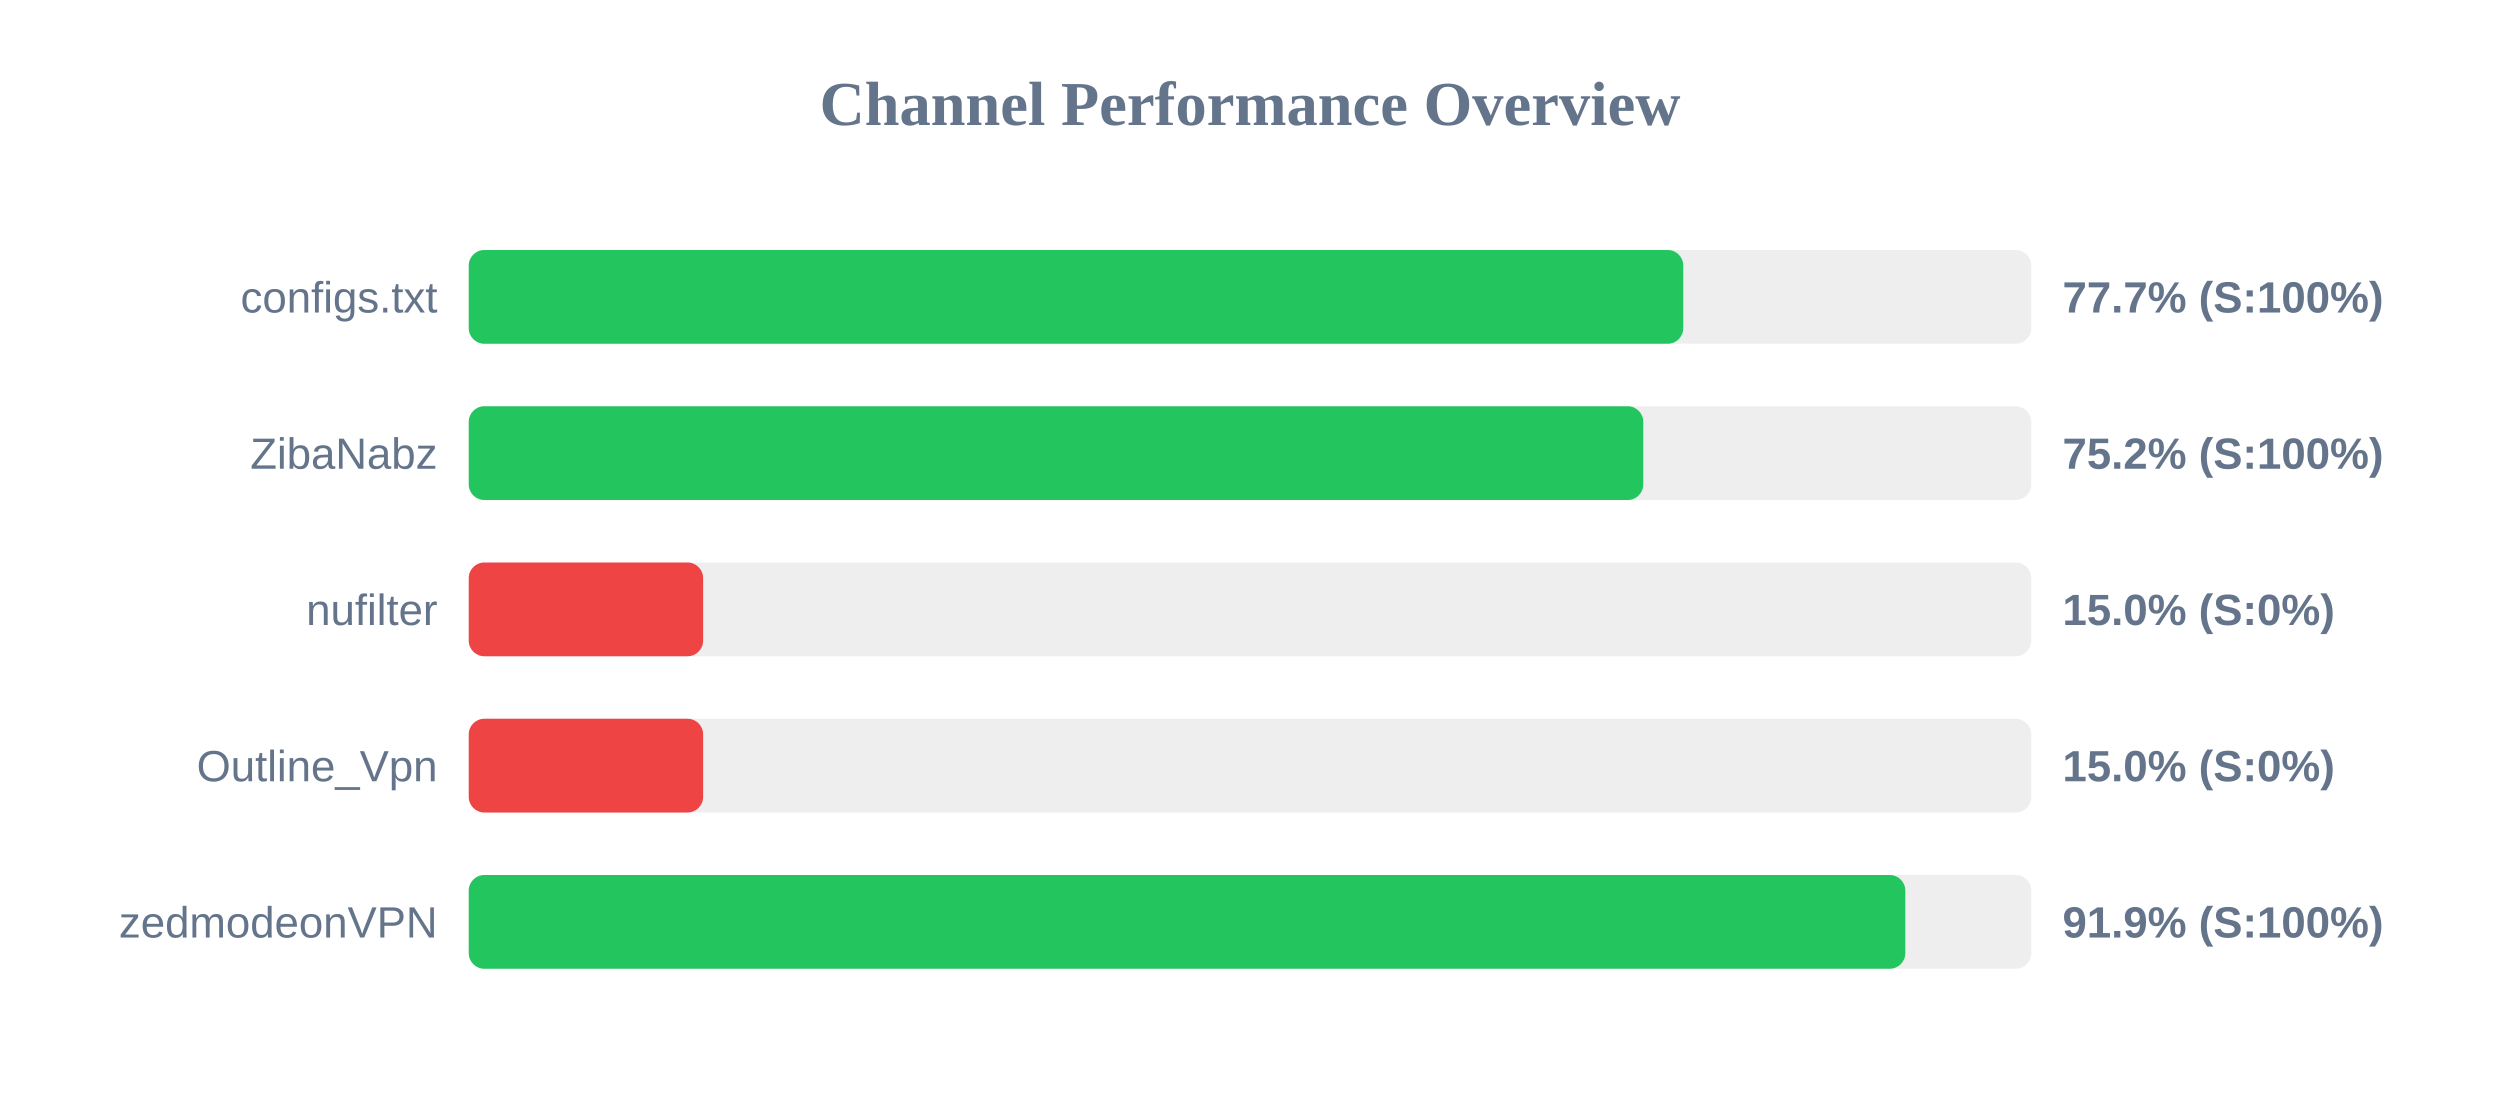
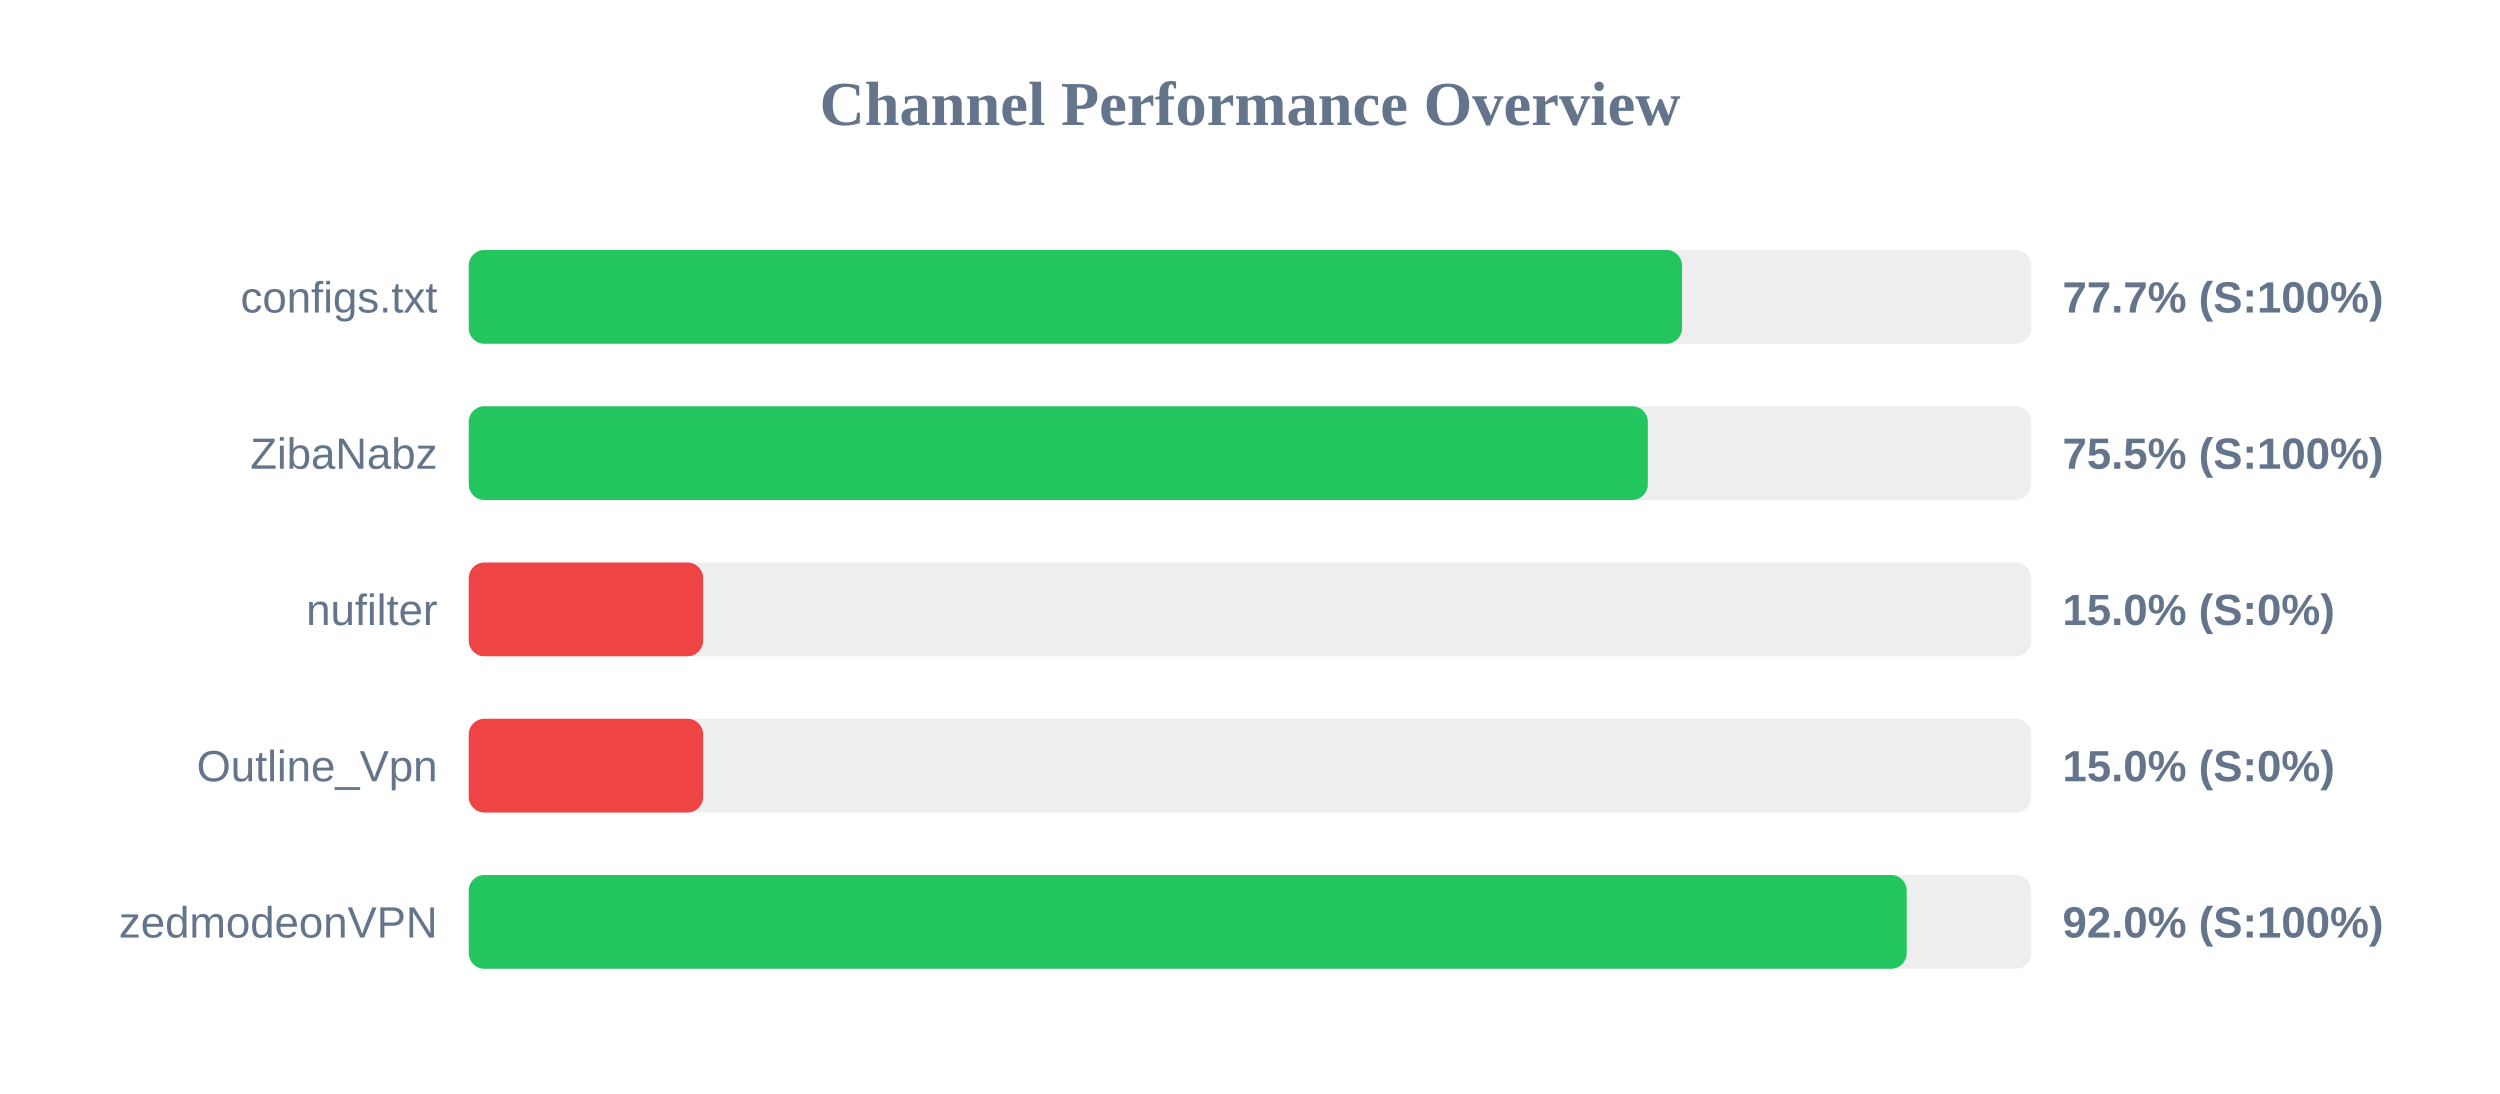
<svg xmlns="http://www.w3.org/2000/svg" width="800" height="350" version="1.1">
  <style>
        .row { font: 14px Arial; fill: #64748b; }
        .score { font: bold 14px Arial; fill: #64748b; }
    </style>
  <text x="400" y="40" text-anchor="middle" font-size="20px" font-weight="bold" fill="#64748b">Channel Performance Overview</text>
  <rect x="150" y="80" width="500" height="30" fill="#eee" rx="5" />
-   <rect x="150" y="80" width="388.65" height="30" fill="#22c55e" rx="5" />
+   <rect x="150" y="80" width="388.25" height="30" fill="#22c55e" rx="5" />
  <text x="140" y="100" text-anchor="end" class="row">configs.txt</text>
  <text x="660" y="100" text-anchor="start" class="score">77.7% (S:100%)</text>
  <rect x="150" y="130" width="500" height="30" fill="#eee" rx="5" />
-   <rect x="150" y="130" width="375.85" height="30" fill="#22c55e" rx="5" />
+   <rect x="150" y="130" width="377.3" height="30" fill="#22c55e" rx="5" />
  <text x="140" y="150" text-anchor="end" class="row">ZibaNabz</text>
-   <text x="660" y="150" text-anchor="start" class="score">75.2% (S:100%)</text>
+   <text x="660" y="150" text-anchor="start" class="score">75.5% (S:100%)</text>
  <rect x="150" y="180" width="500" height="30" fill="#eee" rx="5" />
  <rect x="150" y="180" width="75.0" height="30" fill="#ef4444" rx="5" />
  <text x="140" y="200" text-anchor="end" class="row">nufilter</text>
  <text x="660" y="200" text-anchor="start" class="score">15.0% (S:0%)</text>
  <rect x="150" y="230" width="500" height="30" fill="#eee" rx="5" />
  <rect x="150" y="230" width="75.0" height="30" fill="#ef4444" rx="5" />
  <text x="140" y="250" text-anchor="end" class="row">Outline_Vpn</text>
  <text x="660" y="250" text-anchor="start" class="score">15.0% (S:0%)</text>
  <rect x="150" y="280" width="500" height="30" fill="#eee" rx="5" />
-   <rect x="150" y="280" width="459.7" height="30" fill="#22c55e" rx="5" />
+   <rect x="150" y="280" width="460.15" height="30" fill="#22c55e" rx="5" />
  <text x="140" y="300" text-anchor="end" class="row">zedmodeonVPN</text>
-   <text x="660" y="300" text-anchor="start" class="score">91.9% (S:100%)</text>
+   <text x="660" y="300" text-anchor="start" class="score">92.0% (S:100%)</text>
</svg>
